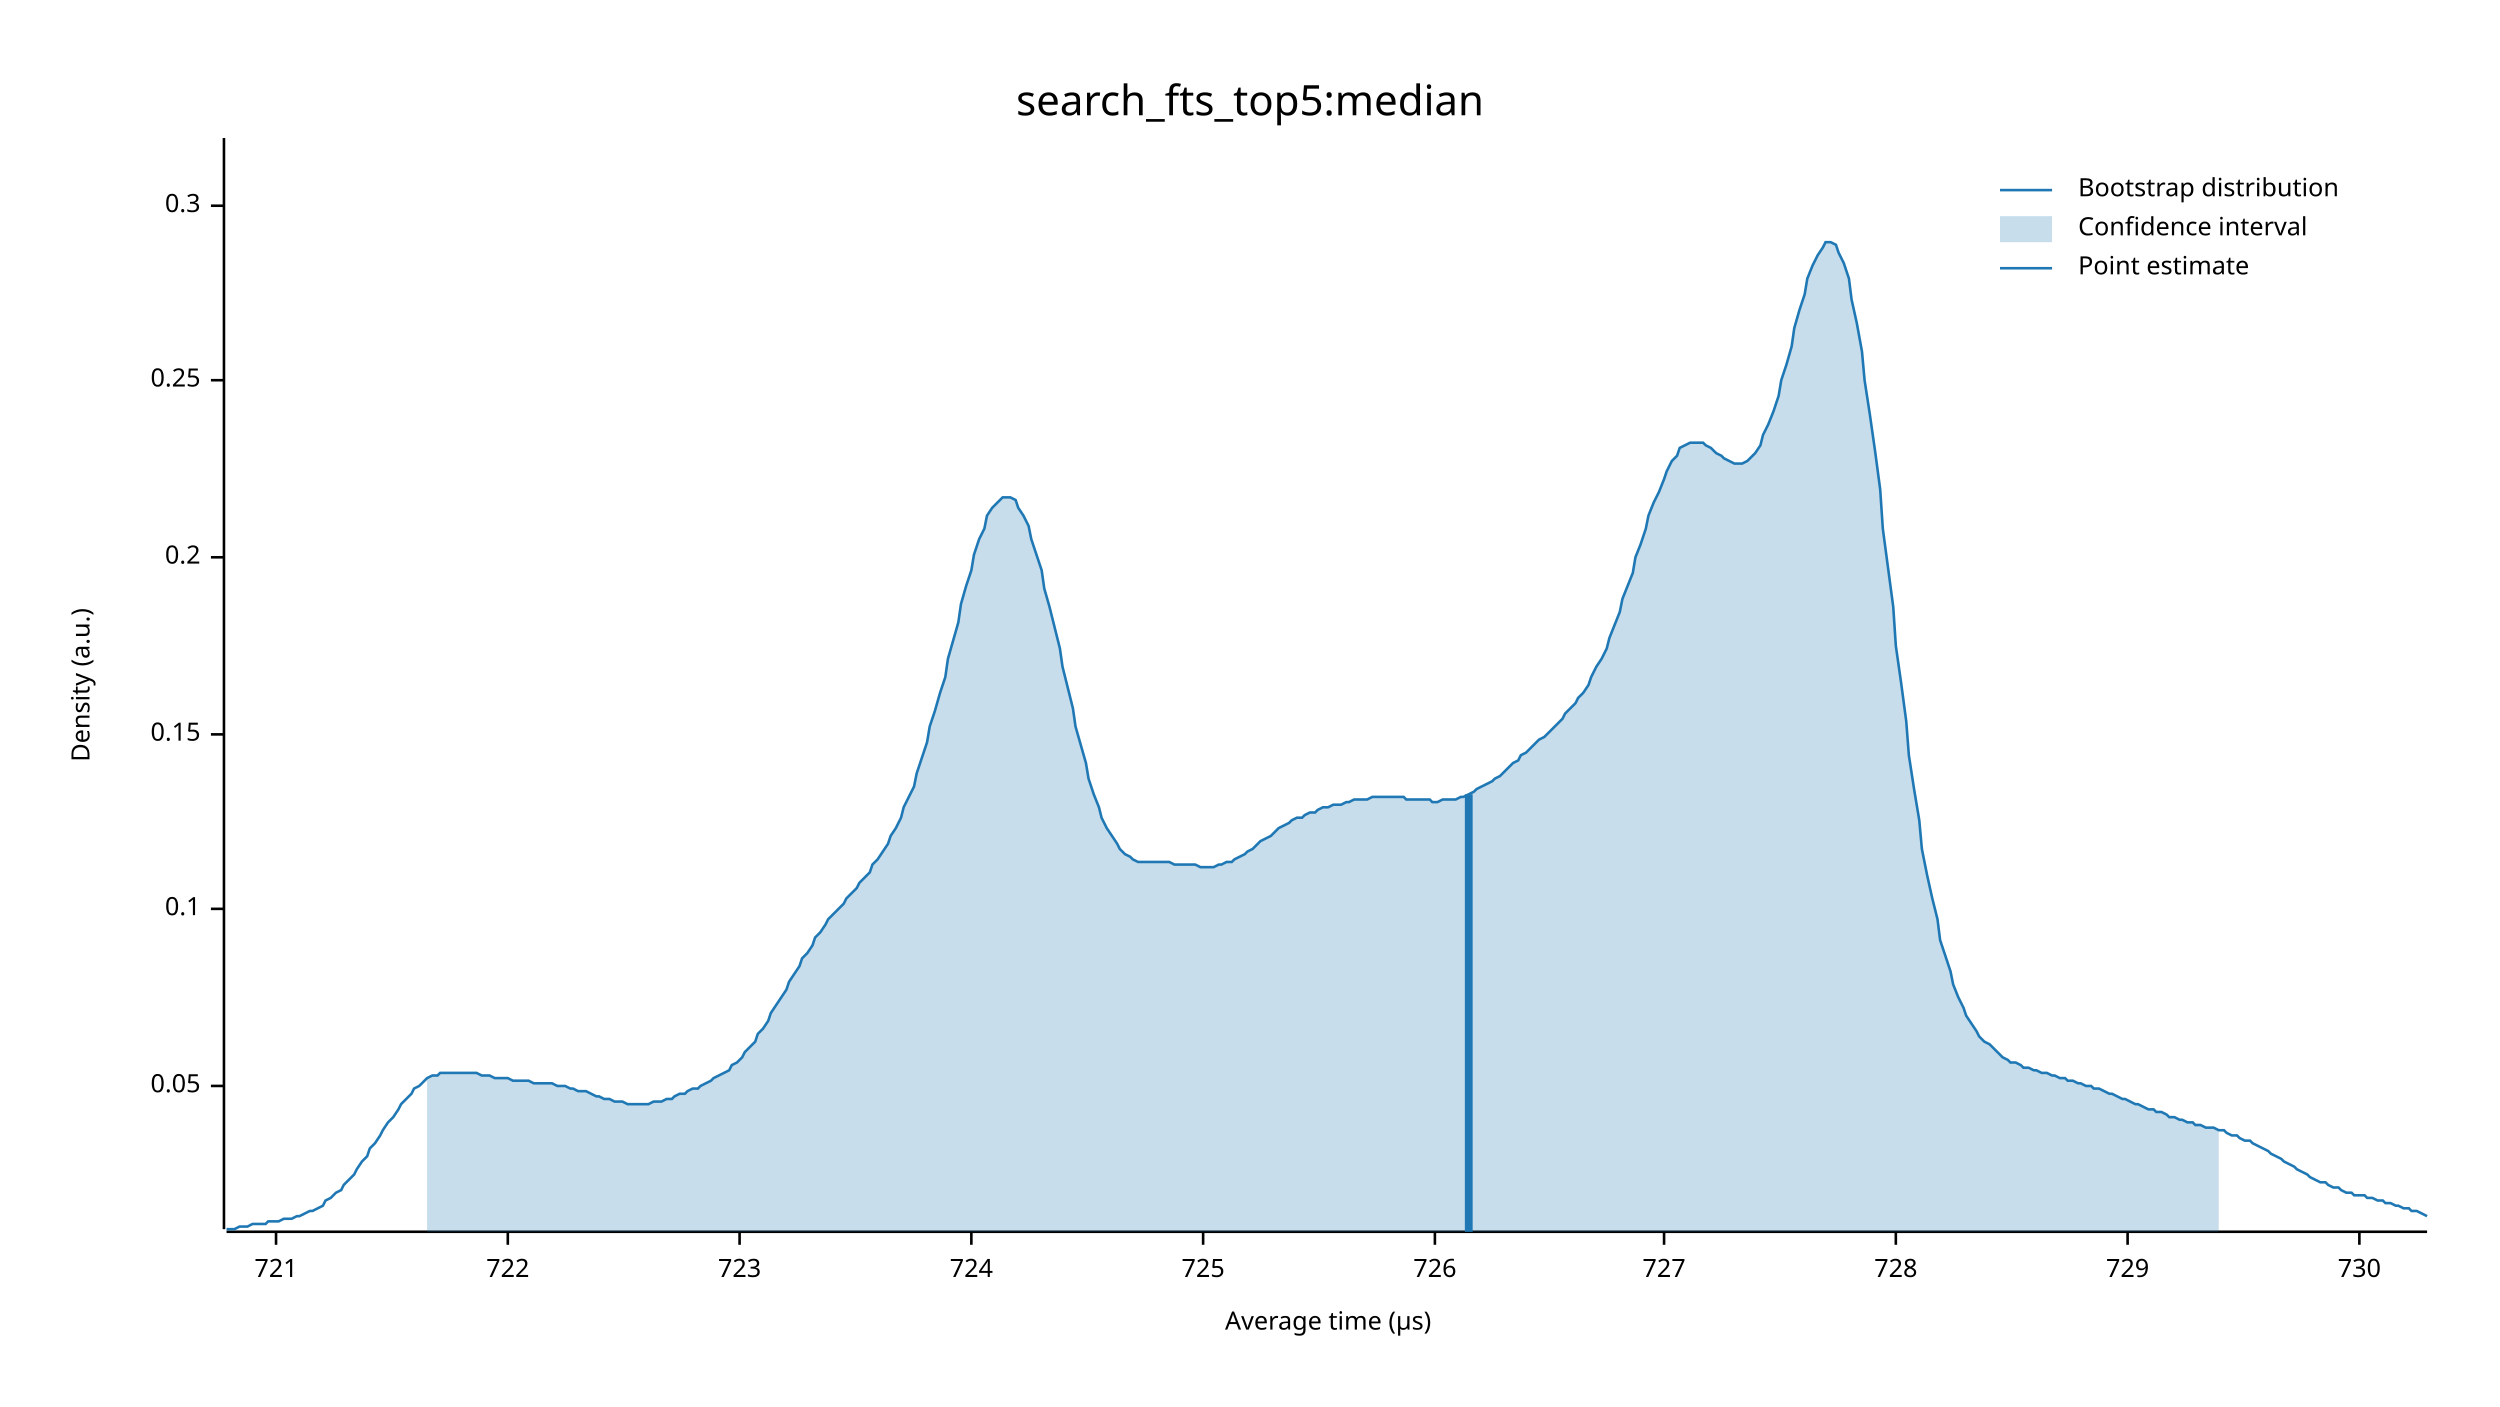
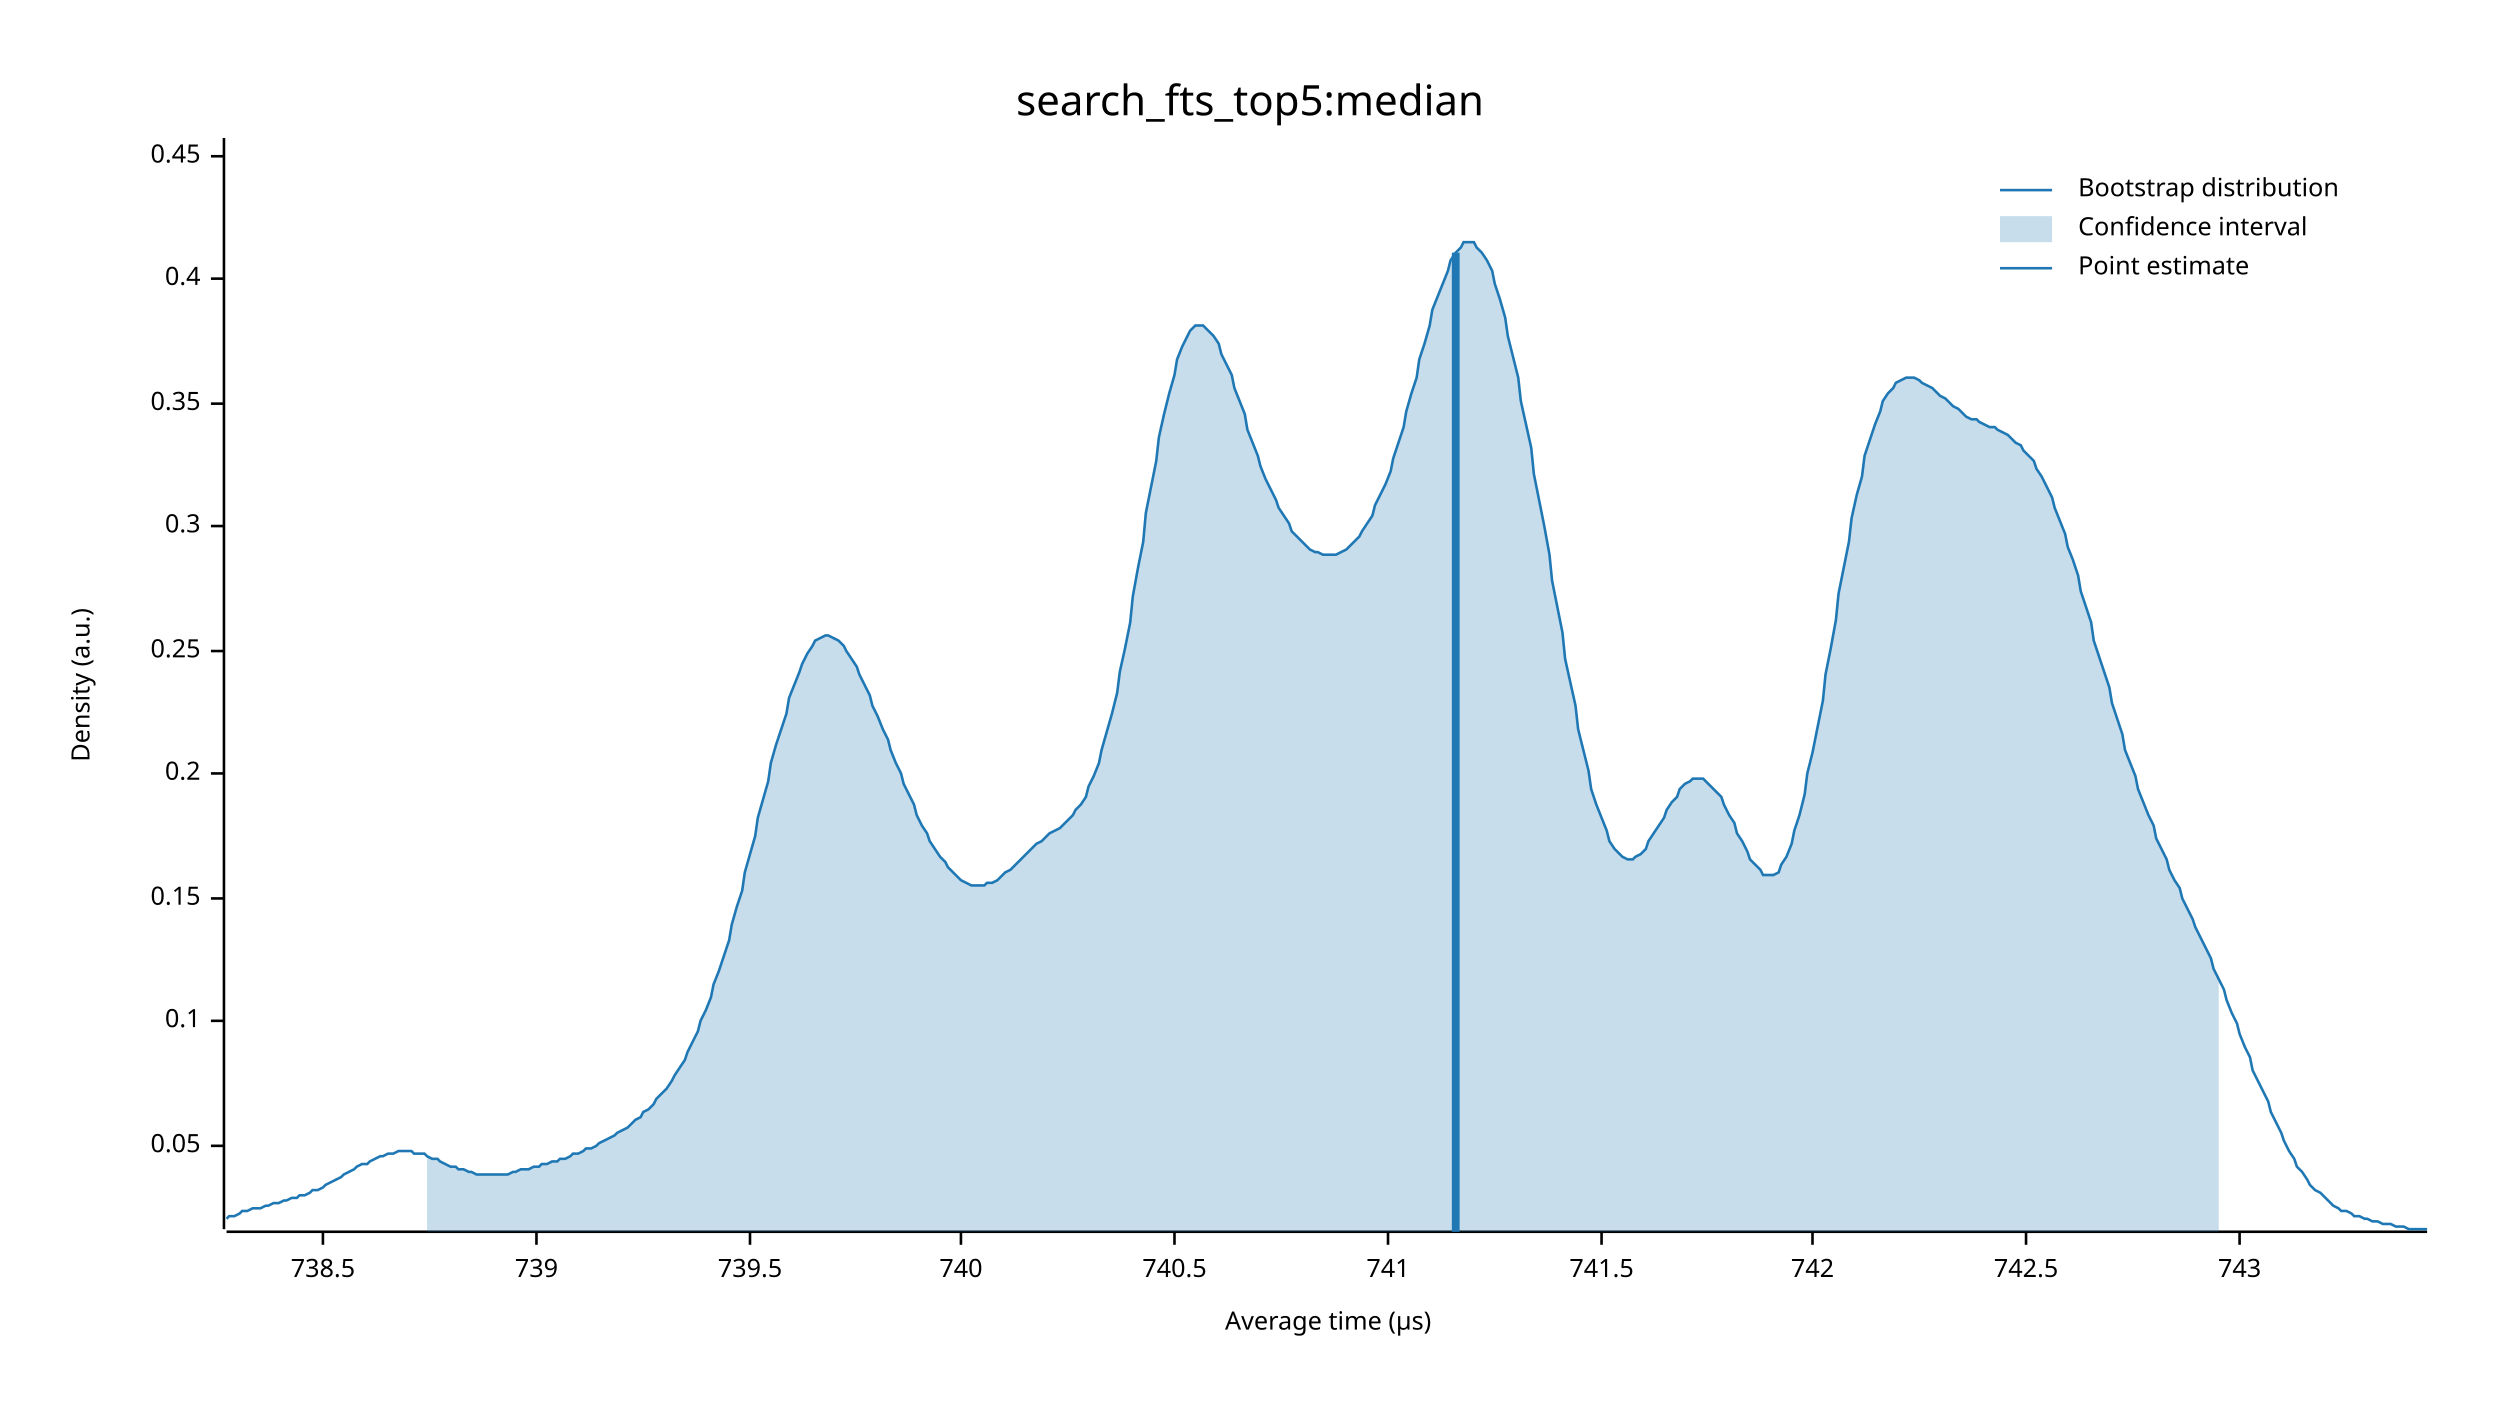
<svg xmlns="http://www.w3.org/2000/svg" width="960" height="540" viewBox="0 0 960 540">
  <text x="480" y="32" dy="0.76em" text-anchor="middle" font-family="sans-serif" font-size="16.129" opacity="1" fill="#000000">
search_fts_top5:median
</text>
  <text x="27" y="263" dy="0.76em" text-anchor="middle" font-family="sans-serif" font-size="9.677" opacity="1" fill="#000000" transform="rotate(270, 27, 263)">
Density (a.u.)
</text>
  <text x="510" y="513" dy="-0.5ex" text-anchor="middle" font-family="sans-serif" font-size="9.677" opacity="1" fill="#000000">
Average time (µs)
</text>
  <polyline fill="none" opacity="1" stroke="#000000" stroke-width="1" points="86,53 86,472 " />
-   <text x="77" y="417" dy="0.5ex" text-anchor="end" font-family="sans-serif" font-size="9.677" opacity="1" fill="#000000">
+   <text x="77" y="440" dy="0.5ex" text-anchor="end" font-family="sans-serif" font-size="9.677" opacity="1" fill="#000000">
0.05
</text>
-   <polyline fill="none" opacity="1" stroke="#000000" stroke-width="1" points="81,417 86,417 " />
-   <text x="77" y="349" dy="0.5ex" text-anchor="end" font-family="sans-serif" font-size="9.677" opacity="1" fill="#000000">
+   <polyline fill="none" opacity="1" stroke="#000000" stroke-width="1" points="81,440 86,440 " />
+   <text x="77" y="392" dy="0.5ex" text-anchor="end" font-family="sans-serif" font-size="9.677" opacity="1" fill="#000000">
0.1
</text>
-   <polyline fill="none" opacity="1" stroke="#000000" stroke-width="1" points="81,349 86,349 " />
-   <text x="77" y="282" dy="0.5ex" text-anchor="end" font-family="sans-serif" font-size="9.677" opacity="1" fill="#000000">
+   <polyline fill="none" opacity="1" stroke="#000000" stroke-width="1" points="81,392 86,392 " />
+   <text x="77" y="345" dy="0.5ex" text-anchor="end" font-family="sans-serif" font-size="9.677" opacity="1" fill="#000000">
0.15
</text>
-   <polyline fill="none" opacity="1" stroke="#000000" stroke-width="1" points="81,282 86,282 " />
-   <text x="77" y="214" dy="0.5ex" text-anchor="end" font-family="sans-serif" font-size="9.677" opacity="1" fill="#000000">
+   <polyline fill="none" opacity="1" stroke="#000000" stroke-width="1" points="81,345 86,345 " />
+   <text x="77" y="297" dy="0.5ex" text-anchor="end" font-family="sans-serif" font-size="9.677" opacity="1" fill="#000000">
0.2
</text>
-   <polyline fill="none" opacity="1" stroke="#000000" stroke-width="1" points="81,214 86,214 " />
-   <text x="77" y="146" dy="0.5ex" text-anchor="end" font-family="sans-serif" font-size="9.677" opacity="1" fill="#000000">
+   <polyline fill="none" opacity="1" stroke="#000000" stroke-width="1" points="81,297 86,297 " />
+   <text x="77" y="250" dy="0.5ex" text-anchor="end" font-family="sans-serif" font-size="9.677" opacity="1" fill="#000000">
0.25
</text>
-   <polyline fill="none" opacity="1" stroke="#000000" stroke-width="1" points="81,146 86,146 " />
-   <text x="77" y="79" dy="0.5ex" text-anchor="end" font-family="sans-serif" font-size="9.677" opacity="1" fill="#000000">
+   <polyline fill="none" opacity="1" stroke="#000000" stroke-width="1" points="81,250 86,250 " />
+   <text x="77" y="202" dy="0.5ex" text-anchor="end" font-family="sans-serif" font-size="9.677" opacity="1" fill="#000000">
0.3
</text>
-   <polyline fill="none" opacity="1" stroke="#000000" stroke-width="1" points="81,79 86,79 " />
+   <polyline fill="none" opacity="1" stroke="#000000" stroke-width="1" points="81,202 86,202 " />
+   <text x="77" y="155" dy="0.5ex" text-anchor="end" font-family="sans-serif" font-size="9.677" opacity="1" fill="#000000">
+ 0.35
+ </text>
+   <polyline fill="none" opacity="1" stroke="#000000" stroke-width="1" points="81,155 86,155 " />
+   <text x="77" y="107" dy="0.5ex" text-anchor="end" font-family="sans-serif" font-size="9.677" opacity="1" fill="#000000">
+ 0.4
+ </text>
+   <polyline fill="none" opacity="1" stroke="#000000" stroke-width="1" points="81,107 86,107 " />
+   <text x="77" y="60" dy="0.5ex" text-anchor="end" font-family="sans-serif" font-size="9.677" opacity="1" fill="#000000">
+ 0.45
+ </text>
+   <polyline fill="none" opacity="1" stroke="#000000" stroke-width="1" points="81,60 86,60 " />
  <polyline fill="none" opacity="1" stroke="#000000" stroke-width="1" points="87,473 932,473 " />
-   <text x="106" y="483" dy="0.76em" text-anchor="middle" font-family="sans-serif" font-size="9.677" opacity="1" fill="#000000">
- 721
+   <text x="124" y="483" dy="0.76em" text-anchor="middle" font-family="sans-serif" font-size="9.677" opacity="1" fill="#000000">
+ 738.5
</text>
-   <polyline fill="none" opacity="1" stroke="#000000" stroke-width="1" points="106,473 106,478 " />
-   <text x="195" y="483" dy="0.76em" text-anchor="middle" font-family="sans-serif" font-size="9.677" opacity="1" fill="#000000">
- 722
+   <polyline fill="none" opacity="1" stroke="#000000" stroke-width="1" points="124,473 124,478 " />
+   <text x="206" y="483" dy="0.76em" text-anchor="middle" font-family="sans-serif" font-size="9.677" opacity="1" fill="#000000">
+ 739
</text>
-   <polyline fill="none" opacity="1" stroke="#000000" stroke-width="1" points="195,473 195,478 " />
-   <text x="284" y="483" dy="0.76em" text-anchor="middle" font-family="sans-serif" font-size="9.677" opacity="1" fill="#000000">
- 723
+   <polyline fill="none" opacity="1" stroke="#000000" stroke-width="1" points="206,473 206,478 " />
+   <text x="288" y="483" dy="0.76em" text-anchor="middle" font-family="sans-serif" font-size="9.677" opacity="1" fill="#000000">
+ 739.5
</text>
-   <polyline fill="none" opacity="1" stroke="#000000" stroke-width="1" points="284,473 284,478 " />
-   <text x="373" y="483" dy="0.76em" text-anchor="middle" font-family="sans-serif" font-size="9.677" opacity="1" fill="#000000">
- 724
+   <polyline fill="none" opacity="1" stroke="#000000" stroke-width="1" points="288,473 288,478 " />
+   <text x="369" y="483" dy="0.76em" text-anchor="middle" font-family="sans-serif" font-size="9.677" opacity="1" fill="#000000">
+ 740
</text>
-   <polyline fill="none" opacity="1" stroke="#000000" stroke-width="1" points="373,473 373,478 " />
-   <text x="462" y="483" dy="0.76em" text-anchor="middle" font-family="sans-serif" font-size="9.677" opacity="1" fill="#000000">
- 725
+   <polyline fill="none" opacity="1" stroke="#000000" stroke-width="1" points="369,473 369,478 " />
+   <text x="451" y="483" dy="0.76em" text-anchor="middle" font-family="sans-serif" font-size="9.677" opacity="1" fill="#000000">
+ 740.5
</text>
-   <polyline fill="none" opacity="1" stroke="#000000" stroke-width="1" points="462,473 462,478 " />
-   <text x="551" y="483" dy="0.76em" text-anchor="middle" font-family="sans-serif" font-size="9.677" opacity="1" fill="#000000">
- 726
+   <polyline fill="none" opacity="1" stroke="#000000" stroke-width="1" points="451,473 451,478 " />
+   <text x="533" y="483" dy="0.76em" text-anchor="middle" font-family="sans-serif" font-size="9.677" opacity="1" fill="#000000">
+ 741
</text>
-   <polyline fill="none" opacity="1" stroke="#000000" stroke-width="1" points="551,473 551,478 " />
-   <text x="639" y="483" dy="0.76em" text-anchor="middle" font-family="sans-serif" font-size="9.677" opacity="1" fill="#000000">
- 727
+   <polyline fill="none" opacity="1" stroke="#000000" stroke-width="1" points="533,473 533,478 " />
+   <text x="615" y="483" dy="0.76em" text-anchor="middle" font-family="sans-serif" font-size="9.677" opacity="1" fill="#000000">
+ 741.5
</text>
-   <polyline fill="none" opacity="1" stroke="#000000" stroke-width="1" points="639,473 639,478 " />
-   <text x="728" y="483" dy="0.76em" text-anchor="middle" font-family="sans-serif" font-size="9.677" opacity="1" fill="#000000">
- 728
+   <polyline fill="none" opacity="1" stroke="#000000" stroke-width="1" points="615,473 615,478 " />
+   <text x="696" y="483" dy="0.76em" text-anchor="middle" font-family="sans-serif" font-size="9.677" opacity="1" fill="#000000">
+ 742
</text>
-   <polyline fill="none" opacity="1" stroke="#000000" stroke-width="1" points="728,473 728,478 " />
-   <text x="817" y="483" dy="0.76em" text-anchor="middle" font-family="sans-serif" font-size="9.677" opacity="1" fill="#000000">
- 729
+   <polyline fill="none" opacity="1" stroke="#000000" stroke-width="1" points="696,473 696,478 " />
+   <text x="778" y="483" dy="0.76em" text-anchor="middle" font-family="sans-serif" font-size="9.677" opacity="1" fill="#000000">
+ 742.5
</text>
-   <polyline fill="none" opacity="1" stroke="#000000" stroke-width="1" points="817,473 817,478 " />
-   <text x="906" y="483" dy="0.76em" text-anchor="middle" font-family="sans-serif" font-size="9.677" opacity="1" fill="#000000">
- 730
+   <polyline fill="none" opacity="1" stroke="#000000" stroke-width="1" points="778,473 778,478 " />
+   <text x="860" y="483" dy="0.76em" text-anchor="middle" font-family="sans-serif" font-size="9.677" opacity="1" fill="#000000">
+ 743
</text>
-   <polyline fill="none" opacity="1" stroke="#000000" stroke-width="1" points="906,473 906,478 " />
-   <polyline fill="none" opacity="1" stroke="#1F78B4" stroke-width="1" points="87,472 88,472 90,472 92,471 93,471 95,471 97,470 98,470 100,470 102,470 103,469 105,469 107,469 109,468 110,468 112,468 114,467 115,467 117,466 119,465 120,465 122,464 124,463 125,461 127,460 129,458 131,457 132,455 134,453 136,451 137,449 139,446 141,444 142,441 144,439 146,436 147,434 149,431 151,429 153,426 154,424 156,422 158,420 159,418 161,417 163,415 164,414 166,413 168,413 169,412 171,412 173,412 175,412 176,412 178,412 180,412 181,412 183,412 185,413 186,413 188,413 190,414 191,414 193,414 195,414 197,415 198,415 200,415 202,415 203,415 205,416 207,416 208,416 210,416 212,416 214,417 215,417 217,417 219,418 220,418 222,419 224,419 225,419 227,420 229,421 230,421 232,422 234,422 236,423 237,423 239,423 241,424 242,424 244,424 246,424 247,424 249,424 251,423 252,423 254,423 256,422 258,422 259,421 261,420 263,420 264,419 266,418 268,418 269,417 271,416 273,415 274,414 276,413 278,412 280,411 281,409 283,408 285,406 286,404 288,402 290,400 291,397 293,395 295,392 296,389 298,386 300,383 302,380 303,377 305,374 307,371 308,368 310,366 312,363 313,360 315,358 317,355 318,353 320,351 322,349 324,347 325,345 327,343 329,341 330,339 332,337 334,335 335,332 337,330 339,327 341,324 342,321 344,318 346,314 347,310 349,306 351,302 352,297 354,291 356,285 357,279 359,273 361,266 363,260 364,253 366,246 368,239 369,232 371,225 373,219 374,213 376,207 378,203 379,198 381,195 383,193 385,191 386,191 388,191 390,192 391,195 393,198 395,202 396,207 398,213 400,219 401,226 403,233 405,241 407,249 408,256 410,264 412,272 413,279 415,286 417,293 418,299 420,305 422,310 423,314 425,318 427,321 429,324 430,326 432,328 434,329 435,330 437,331 439,331 440,331 442,331 444,331 445,331 447,331 449,331 451,332 452,332 454,332 456,332 457,332 459,332 461,333 462,333 464,333 466,333 468,332 469,332 471,331 473,331 474,330 476,329 478,328 479,327 481,326 483,324 484,323 486,322 488,321 490,319 491,318 493,317 495,316 496,315 498,314 500,314 501,313 503,312 505,312 506,311 508,310 510,310 512,309 513,309 515,309 517,308 518,308 520,307 522,307 523,307 525,307 527,306 528,306 530,306 532,306 534,306 535,306 537,306 539,306 540,307 542,307 544,307 545,307 547,307 549,307 550,308 552,308 554,307 556,307 557,307 559,307 561,306 562,306 564,305 566,304 567,303 569,302 571,301 573,300 574,299 576,298 578,296 579,295 581,293 583,292 584,290 586,289 588,287 589,286 591,284 593,283 595,281 596,280 598,278 600,276 601,274 603,272 605,270 606,268 608,266 610,263 611,260 613,256 615,253 617,249 618,245 620,240 622,235 623,230 625,225 627,220 628,214 630,209 632,203 633,198 635,193 637,189 639,184 640,181 642,177 644,175 645,172 647,171 649,170 650,170 652,170 654,170 655,171 657,172 659,174 661,175 662,176 664,177 666,178 667,178 669,178 671,177 672,176 674,174 676,171 677,167 679,163 681,158 683,152 684,146 686,140 688,133 689,126 691,119 693,113 694,107 696,102 698,98 700,95 701,93 703,93 705,94 706,97 708,101 710,107 711,115 713,124 715,135 716,146 718,159 720,173 722,188 723,203 725,218 727,233 728,248 730,262 732,277 733,290 735,303 737,315 738,326 740,336 742,345 744,353 745,361 747,367 749,373 750,378 752,383 754,387 755,390 757,393 759,396 760,398 762,400 764,401 766,403 767,404 769,406 771,407 772,408 774,408 776,409 777,410 779,410 781,411 782,411 784,412 786,412 788,413 789,413 791,414 793,414 794,415 796,415 798,416 799,416 801,417 803,417 804,418 806,418 808,419 810,420 811,420 813,421 815,422 816,422 818,423 820,424 821,424 823,425 825,426 827,426 828,427 830,427 832,428 833,429 835,429 837,430 838,430 840,431 842,431 843,432 845,432 847,433 849,433 850,433 852,434 854,434 855,435 857,436 859,436 860,437 862,438 864,438 865,439 867,440 869,441 871,442 872,443 874,444 876,445 877,446 879,447 881,448 882,449 884,450 886,451 887,452 889,453 891,454 893,454 894,455 896,456 898,456 899,457 901,458 903,458 904,459 906,459 908,459 909,460 911,460 913,461 915,461 916,462 918,462 920,463 921,463 923,464 925,464 926,465 928,465 930,466 932,467 " />
-   <polygon opacity="0.25" fill="#1F78B4" points="164,414 166,413 168,413 169,412 171,412 173,412 175,412 176,412 178,412 180,412 181,412 183,412 185,413 186,413 188,413 190,414 191,414 193,414 195,414 197,415 198,415 200,415 202,415 203,415 205,416 207,416 208,416 210,416 212,416 214,417 215,417 217,417 219,418 220,418 222,419 224,419 225,419 227,420 229,421 230,421 232,422 234,422 236,423 237,423 239,423 241,424 242,424 244,424 246,424 247,424 249,424 251,423 252,423 254,423 256,422 258,422 259,421 261,420 263,420 264,419 266,418 268,418 269,417 271,416 273,415 274,414 276,413 278,412 280,411 281,409 283,408 285,406 286,404 288,402 290,400 291,397 293,395 295,392 296,389 298,386 300,383 302,380 303,377 305,374 307,371 308,368 310,366 312,363 313,360 315,358 317,355 318,353 320,351 322,349 324,347 325,345 327,343 329,341 330,339 332,337 334,335 335,332 337,330 339,327 341,324 342,321 344,318 346,314 347,310 349,306 351,302 352,297 354,291 356,285 357,279 359,273 361,266 363,260 364,253 366,246 368,239 369,232 371,225 373,219 374,213 376,207 378,203 379,198 381,195 383,193 385,191 386,191 388,191 390,192 391,195 393,198 395,202 396,207 398,213 400,219 401,226 403,233 405,241 407,249 408,256 410,264 412,272 413,279 415,286 417,293 418,299 420,305 422,310 423,314 425,318 427,321 429,324 430,326 432,328 434,329 435,330 437,331 439,331 440,331 442,331 444,331 445,331 447,331 449,331 451,332 452,332 454,332 456,332 457,332 459,332 461,333 462,333 464,333 466,333 468,332 469,332 471,331 473,331 474,330 476,329 478,328 479,327 481,326 483,324 484,323 486,322 488,321 490,319 491,318 493,317 495,316 496,315 498,314 500,314 501,313 503,312 505,312 506,311 508,310 510,310 512,309 513,309 515,309 517,308 518,308 520,307 522,307 523,307 525,307 527,306 528,306 530,306 532,306 534,306 535,306 537,306 539,306 540,307 542,307 544,307 545,307 547,307 549,307 550,308 552,308 554,307 556,307 557,307 559,307 561,306 562,306 564,305 566,304 567,303 569,302 571,301 573,300 574,299 576,298 578,296 579,295 581,293 583,292 584,290 586,289 588,287 589,286 591,284 593,283 595,281 596,280 598,278 600,276 601,274 603,272 605,270 606,268 608,266 610,263 611,260 613,256 615,253 617,249 618,245 620,240 622,235 623,230 625,225 627,220 628,214 630,209 632,203 633,198 635,193 637,189 639,184 640,181 642,177 644,175 645,172 647,171 649,170 650,170 652,170 654,170 655,171 657,172 659,174 661,175 662,176 664,177 666,178 667,178 669,178 671,177 672,176 674,174 676,171 677,167 679,163 681,158 683,152 684,146 686,140 688,133 689,126 691,119 693,113 694,107 696,102 698,98 700,95 701,93 703,93 705,94 706,97 708,101 710,107 711,115 713,124 715,135 716,146 718,159 720,173 722,188 723,203 725,218 727,233 728,248 730,262 732,277 733,290 735,303 737,315 738,326 740,336 742,345 744,353 745,361 747,367 749,373 750,378 752,383 754,387 755,390 757,393 759,396 760,398 762,400 764,401 766,403 767,404 769,406 771,407 772,408 774,408 776,409 777,410 779,410 781,411 782,411 784,412 786,412 788,413 789,413 791,414 793,414 794,415 796,415 798,416 799,416 801,417 803,417 804,418 806,418 808,419 810,420 811,420 813,421 815,422 816,422 818,423 820,424 821,424 823,425 825,426 827,426 828,427 830,427 832,428 833,429 835,429 837,430 838,430 840,431 842,431 843,432 845,432 847,433 849,433 850,433 852,434 852,473 164,473 " />
-   <polyline fill="none" opacity="1" stroke="#1F78B4" stroke-width="3" points="564,473 564,305 " />
+   <polyline fill="none" opacity="1" stroke="#000000" stroke-width="1" points="860,473 860,478 " />
+   <polyline fill="none" opacity="1" stroke="#1F78B4" stroke-width="1" points="87,468 88,467 90,467 92,466 93,465 95,465 97,464 98,464 100,464 102,463 103,463 105,462 107,462 109,461 110,461 112,460 114,460 115,459 117,459 119,458 120,457 122,457 124,456 125,455 127,454 129,453 131,452 132,451 134,450 136,449 137,448 139,447 141,447 142,446 144,445 146,444 147,444 149,443 151,443 153,442 154,442 156,442 158,442 159,443 161,443 163,443 164,444 166,445 168,445 169,446 171,447 173,448 175,448 176,449 178,449 180,450 181,450 183,451 185,451 186,451 188,451 190,451 191,451 193,451 195,451 197,450 198,450 200,449 202,449 203,449 205,448 207,448 208,447 210,447 212,446 214,446 215,445 217,445 219,444 220,443 222,443 224,442 225,441 227,441 229,440 230,439 232,438 234,437 236,436 237,435 239,434 241,433 242,432 244,430 246,429 247,427 249,426 251,424 252,422 254,420 256,418 258,415 259,413 261,410 263,407 264,404 266,400 268,396 269,392 271,388 273,383 274,378 276,373 278,367 280,361 281,355 283,348 285,342 286,335 288,328 290,321 291,314 293,307 295,300 296,293 298,286 300,280 302,274 303,268 305,263 307,258 308,255 310,251 312,248 313,246 315,245 317,244 318,244 320,245 322,246 324,248 325,250 327,253 329,256 330,259 332,263 334,267 335,271 337,275 339,280 341,284 342,288 344,293 346,297 347,301 349,305 351,309 352,313 354,317 356,320 357,323 359,326 361,329 363,331 364,333 366,335 368,337 369,338 371,339 373,340 374,340 376,340 378,340 379,339 381,339 383,338 385,336 386,335 388,334 390,332 391,331 393,329 395,327 396,326 398,324 400,323 401,322 403,320 405,319 407,318 408,317 410,315 412,313 413,311 415,309 417,306 418,302 420,298 422,293 423,288 425,281 427,274 429,266 430,258 432,249 434,239 435,229 437,218 439,208 440,197 442,187 444,177 445,168 447,159 449,151 451,144 452,138 454,133 456,129 457,127 459,125 461,125 462,125 464,127 466,129 468,132 469,136 471,140 473,144 474,149 476,154 478,159 479,165 481,170 483,175 484,179 486,184 488,188 490,192 491,195 493,198 495,201 496,204 498,206 500,208 501,209 503,211 505,212 506,212 508,213 510,213 512,213 513,213 515,212 517,211 518,210 520,208 522,206 523,204 525,201 527,198 528,194 530,190 532,186 534,181 535,176 537,170 539,164 540,158 542,151 544,145 545,138 547,132 549,125 550,119 552,114 554,109 556,104 557,100 559,97 561,95 562,93 564,93 566,93 567,95 569,97 571,100 573,104 574,109 576,115 578,122 579,129 581,137 583,145 584,154 586,163 588,172 589,182 591,192 593,202 595,213 596,223 598,233 600,243 601,253 603,262 605,271 606,280 608,288 610,296 611,303 613,309 615,314 617,319 618,323 620,326 622,328 623,329 625,330 627,330 628,329 630,328 632,326 633,323 635,320 637,317 639,314 640,311 642,308 644,306 645,303 647,301 649,300 650,299 652,299 654,299 655,300 657,302 659,304 661,306 662,309 664,313 666,316 667,320 669,323 671,327 672,330 674,332 676,334 677,336 679,336 681,336 683,335 684,332 686,329 688,324 689,319 691,313 693,305 694,297 696,289 698,279 700,269 701,259 703,249 705,238 706,228 708,218 710,208 711,199 713,190 715,183 716,175 718,169 720,163 722,158 723,154 725,151 727,149 728,147 730,146 732,145 733,145 735,145 737,146 738,147 740,148 742,149 744,151 745,152 747,153 749,155 750,156 752,157 754,159 755,160 757,161 759,161 760,162 762,163 764,164 766,164 767,165 769,166 771,167 772,168 774,170 776,171 777,173 779,175 781,177 782,180 784,183 786,187 788,191 789,195 791,200 793,205 794,210 796,215 798,221 799,227 801,233 803,239 804,246 806,252 808,258 810,264 811,270 813,276 815,282 816,288 818,293 820,298 821,303 823,308 825,313 827,317 828,322 830,326 832,330 833,334 835,338 837,341 838,345 840,349 842,353 843,356 845,360 847,364 849,368 850,372 852,376 854,380 855,384 857,389 859,393 860,397 862,402 864,406 865,411 867,415 869,419 871,423 872,427 874,431 876,435 877,438 879,442 881,445 882,448 884,450 886,453 887,455 889,457 891,458 893,460 894,461 896,463 898,464 899,465 901,465 903,466 904,467 906,467 908,468 909,468 911,469 913,469 915,470 916,470 918,470 920,471 921,471 923,471 925,472 926,472 928,472 930,472 932,472 " />
+   <polygon opacity="0.25" fill="#1F78B4" points="164,444 166,445 168,445 169,446 171,447 173,448 175,448 176,449 178,449 180,450 181,450 183,451 185,451 186,451 188,451 190,451 191,451 193,451 195,451 197,450 198,450 200,449 202,449 203,449 205,448 207,448 208,447 210,447 212,446 214,446 215,445 217,445 219,444 220,443 222,443 224,442 225,441 227,441 229,440 230,439 232,438 234,437 236,436 237,435 239,434 241,433 242,432 244,430 246,429 247,427 249,426 251,424 252,422 254,420 256,418 258,415 259,413 261,410 263,407 264,404 266,400 268,396 269,392 271,388 273,383 274,378 276,373 278,367 280,361 281,355 283,348 285,342 286,335 288,328 290,321 291,314 293,307 295,300 296,293 298,286 300,280 302,274 303,268 305,263 307,258 308,255 310,251 312,248 313,246 315,245 317,244 318,244 320,245 322,246 324,248 325,250 327,253 329,256 330,259 332,263 334,267 335,271 337,275 339,280 341,284 342,288 344,293 346,297 347,301 349,305 351,309 352,313 354,317 356,320 357,323 359,326 361,329 363,331 364,333 366,335 368,337 369,338 371,339 373,340 374,340 376,340 378,340 379,339 381,339 383,338 385,336 386,335 388,334 390,332 391,331 393,329 395,327 396,326 398,324 400,323 401,322 403,320 405,319 407,318 408,317 410,315 412,313 413,311 415,309 417,306 418,302 420,298 422,293 423,288 425,281 427,274 429,266 430,258 432,249 434,239 435,229 437,218 439,208 440,197 442,187 444,177 445,168 447,159 449,151 451,144 452,138 454,133 456,129 457,127 459,125 461,125 462,125 464,127 466,129 468,132 469,136 471,140 473,144 474,149 476,154 478,159 479,165 481,170 483,175 484,179 486,184 488,188 490,192 491,195 493,198 495,201 496,204 498,206 500,208 501,209 503,211 505,212 506,212 508,213 510,213 512,213 513,213 515,212 517,211 518,210 520,208 522,206 523,204 525,201 527,198 528,194 530,190 532,186 534,181 535,176 537,170 539,164 540,158 542,151 544,145 545,138 547,132 549,125 550,119 552,114 554,109 556,104 557,100 559,97 561,95 562,93 564,93 566,93 567,95 569,97 571,100 573,104 574,109 576,115 578,122 579,129 581,137 583,145 584,154 586,163 588,172 589,182 591,192 593,202 595,213 596,223 598,233 600,243 601,253 603,262 605,271 606,280 608,288 610,296 611,303 613,309 615,314 617,319 618,323 620,326 622,328 623,329 625,330 627,330 628,329 630,328 632,326 633,323 635,320 637,317 639,314 640,311 642,308 644,306 645,303 647,301 649,300 650,299 652,299 654,299 655,300 657,302 659,304 661,306 662,309 664,313 666,316 667,320 669,323 671,327 672,330 674,332 676,334 677,336 679,336 681,336 683,335 684,332 686,329 688,324 689,319 691,313 693,305 694,297 696,289 698,279 700,269 701,259 703,249 705,238 706,228 708,218 710,208 711,199 713,190 715,183 716,175 718,169 720,163 722,158 723,154 725,151 727,149 728,147 730,146 732,145 733,145 735,145 737,146 738,147 740,148 742,149 744,151 745,152 747,153 749,155 750,156 752,157 754,159 755,160 757,161 759,161 760,162 762,163 764,164 766,164 767,165 769,166 771,167 772,168 774,170 776,171 777,173 779,175 781,177 782,180 784,183 786,187 788,191 789,195 791,200 793,205 794,210 796,215 798,221 799,227 801,233 803,239 804,246 806,252 808,258 810,264 811,270 813,276 815,282 816,288 818,293 820,298 821,303 823,308 825,313 827,317 828,322 830,326 832,330 833,334 835,338 837,341 838,345 840,349 842,353 843,356 845,360 847,364 849,368 850,372 852,376 852,473 164,473 " />
+   <polyline fill="none" opacity="1" stroke="#1F78B4" stroke-width="3" points="559,473 559,97 " />
  <text x="798" y="68" dy="0.76em" text-anchor="start" font-family="sans-serif" font-size="9.677" opacity="1" fill="#000000">
Bootstrap distribution
</text>
  <text x="798" y="83" dy="0.76em" text-anchor="start" font-family="sans-serif" font-size="9.677" opacity="1" fill="#000000">
Confidence interval
</text>
  <text x="798" y="98" dy="0.76em" text-anchor="start" font-family="sans-serif" font-size="9.677" opacity="1" fill="#000000">
Point estimate
</text>
  <polyline fill="none" opacity="1" stroke="#1F78B4" stroke-width="1" points="768,73 788,73 " />
  <rect x="768" y="83" width="20" height="10" opacity="0.25" fill="#1F78B4" stroke="none" />
  <polyline fill="none" opacity="1" stroke="#1F78B4" stroke-width="1" points="768,103 788,103 " />
</svg>
